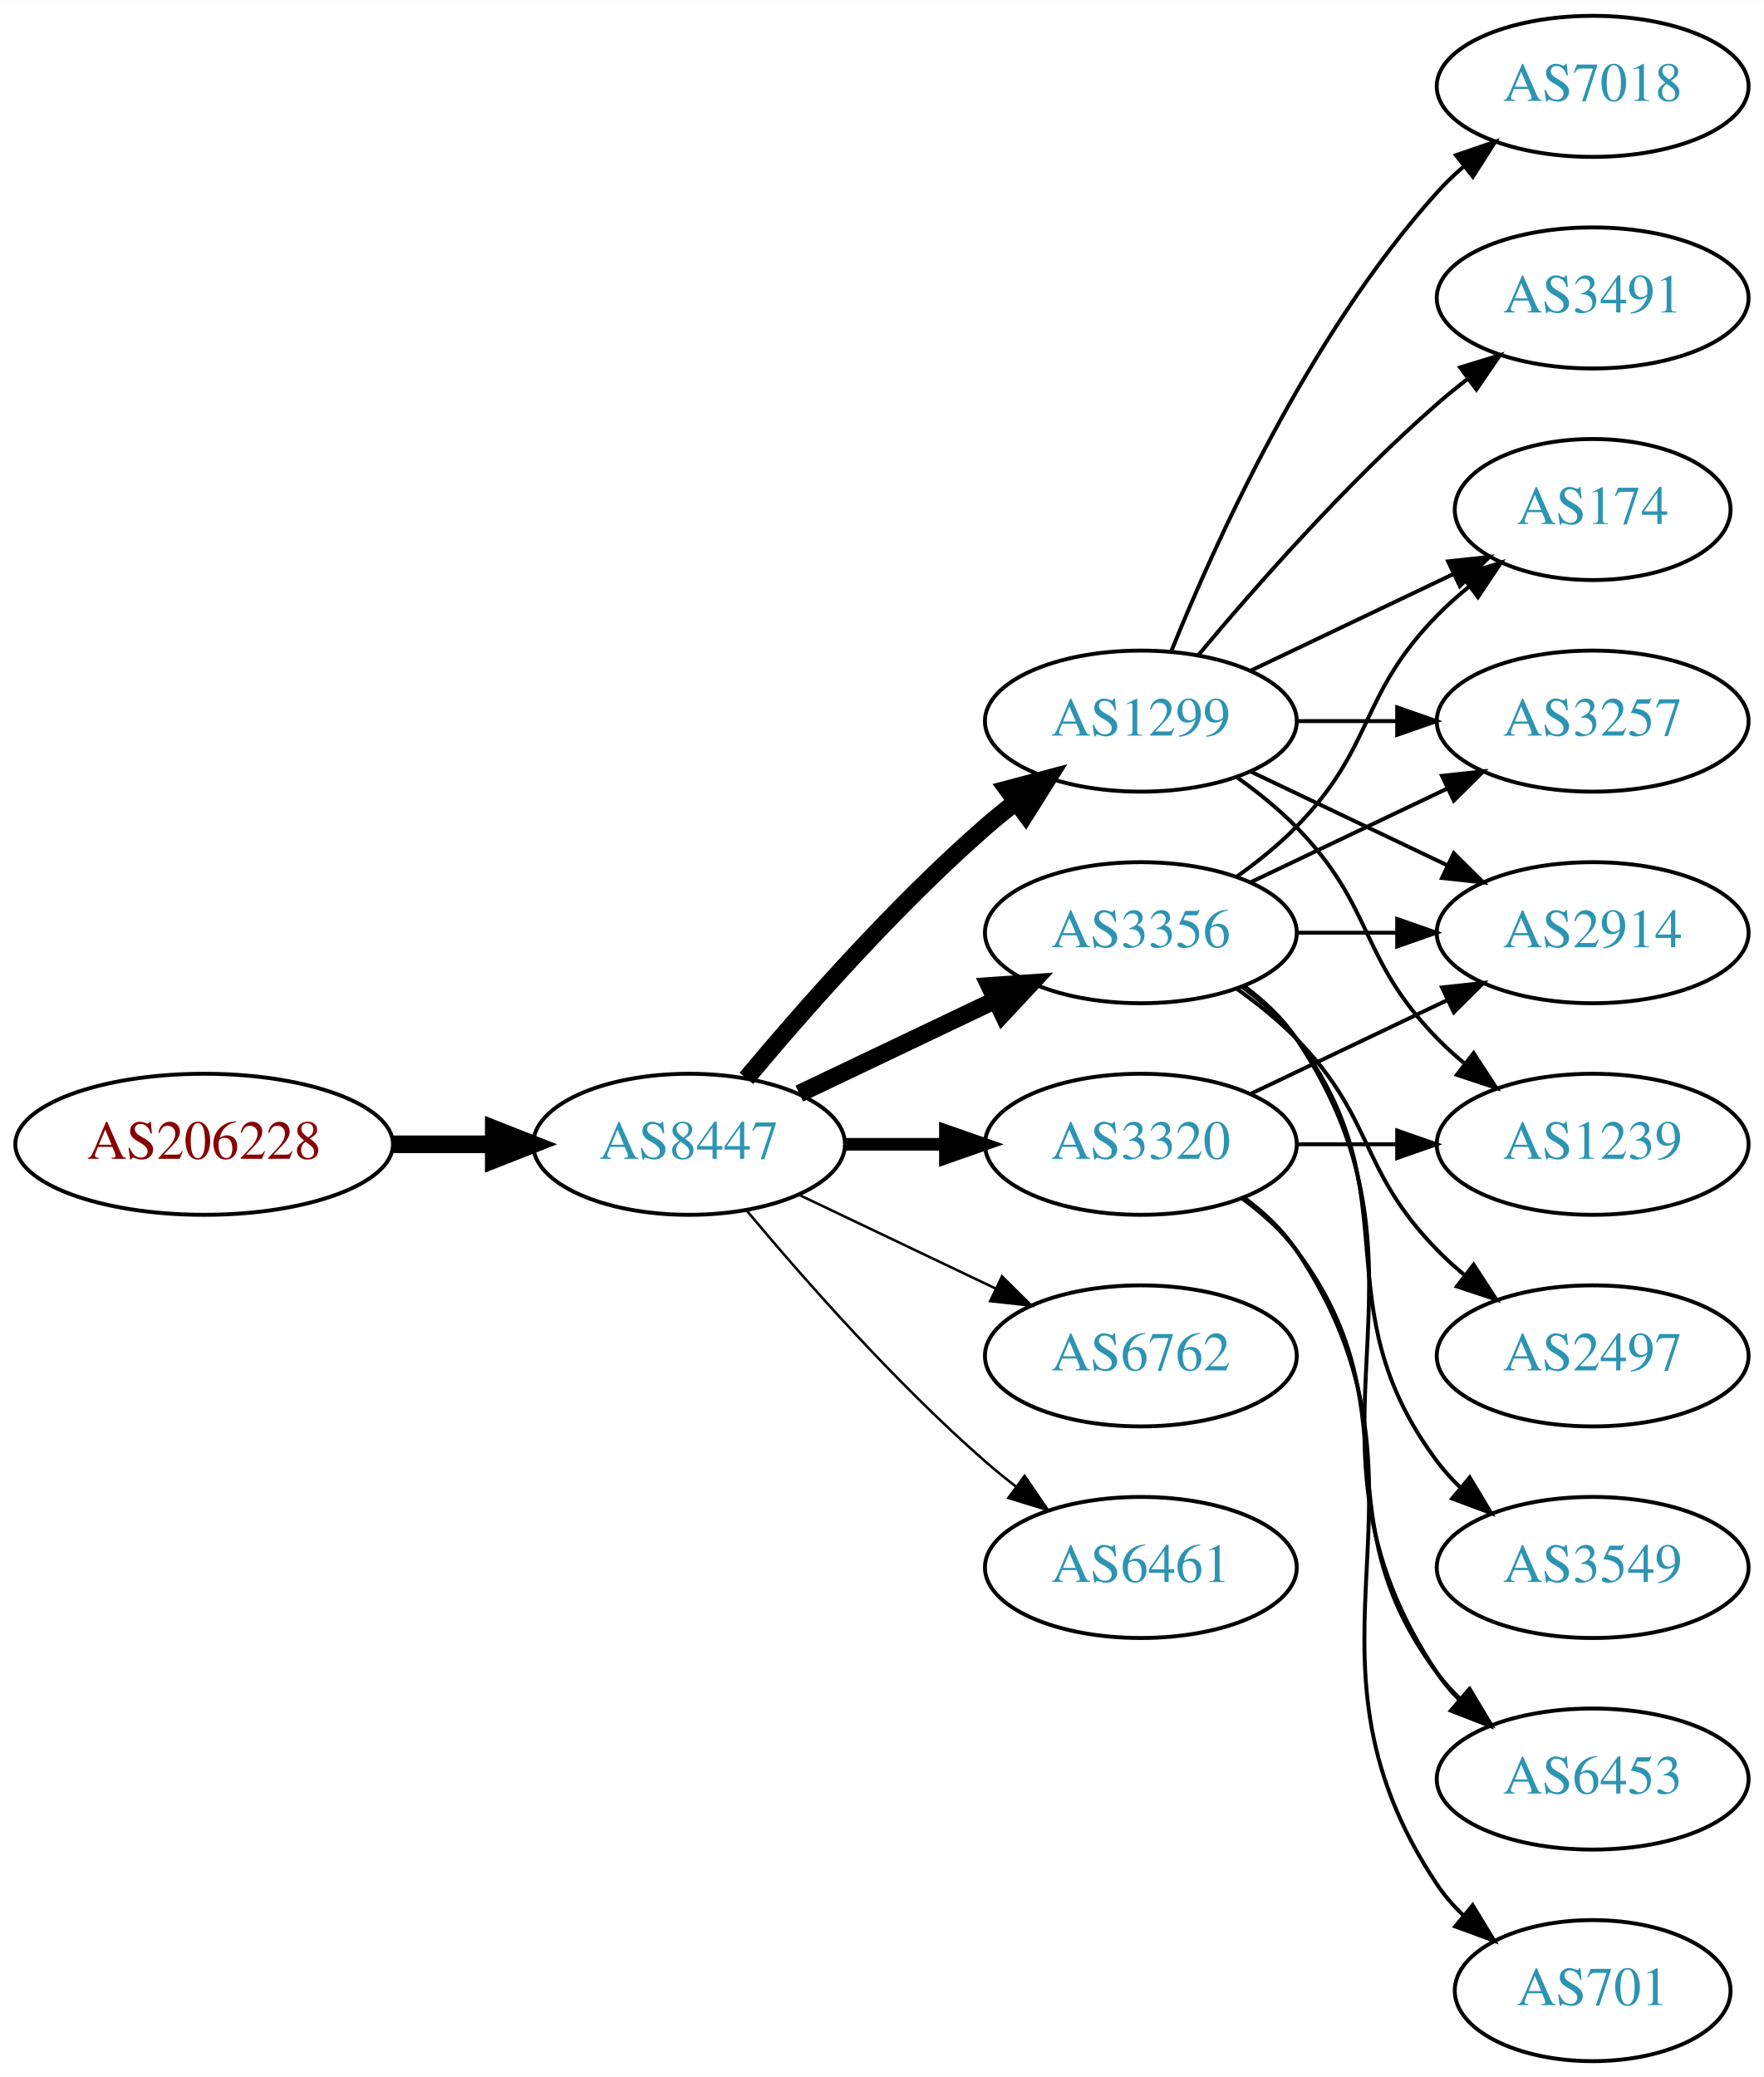
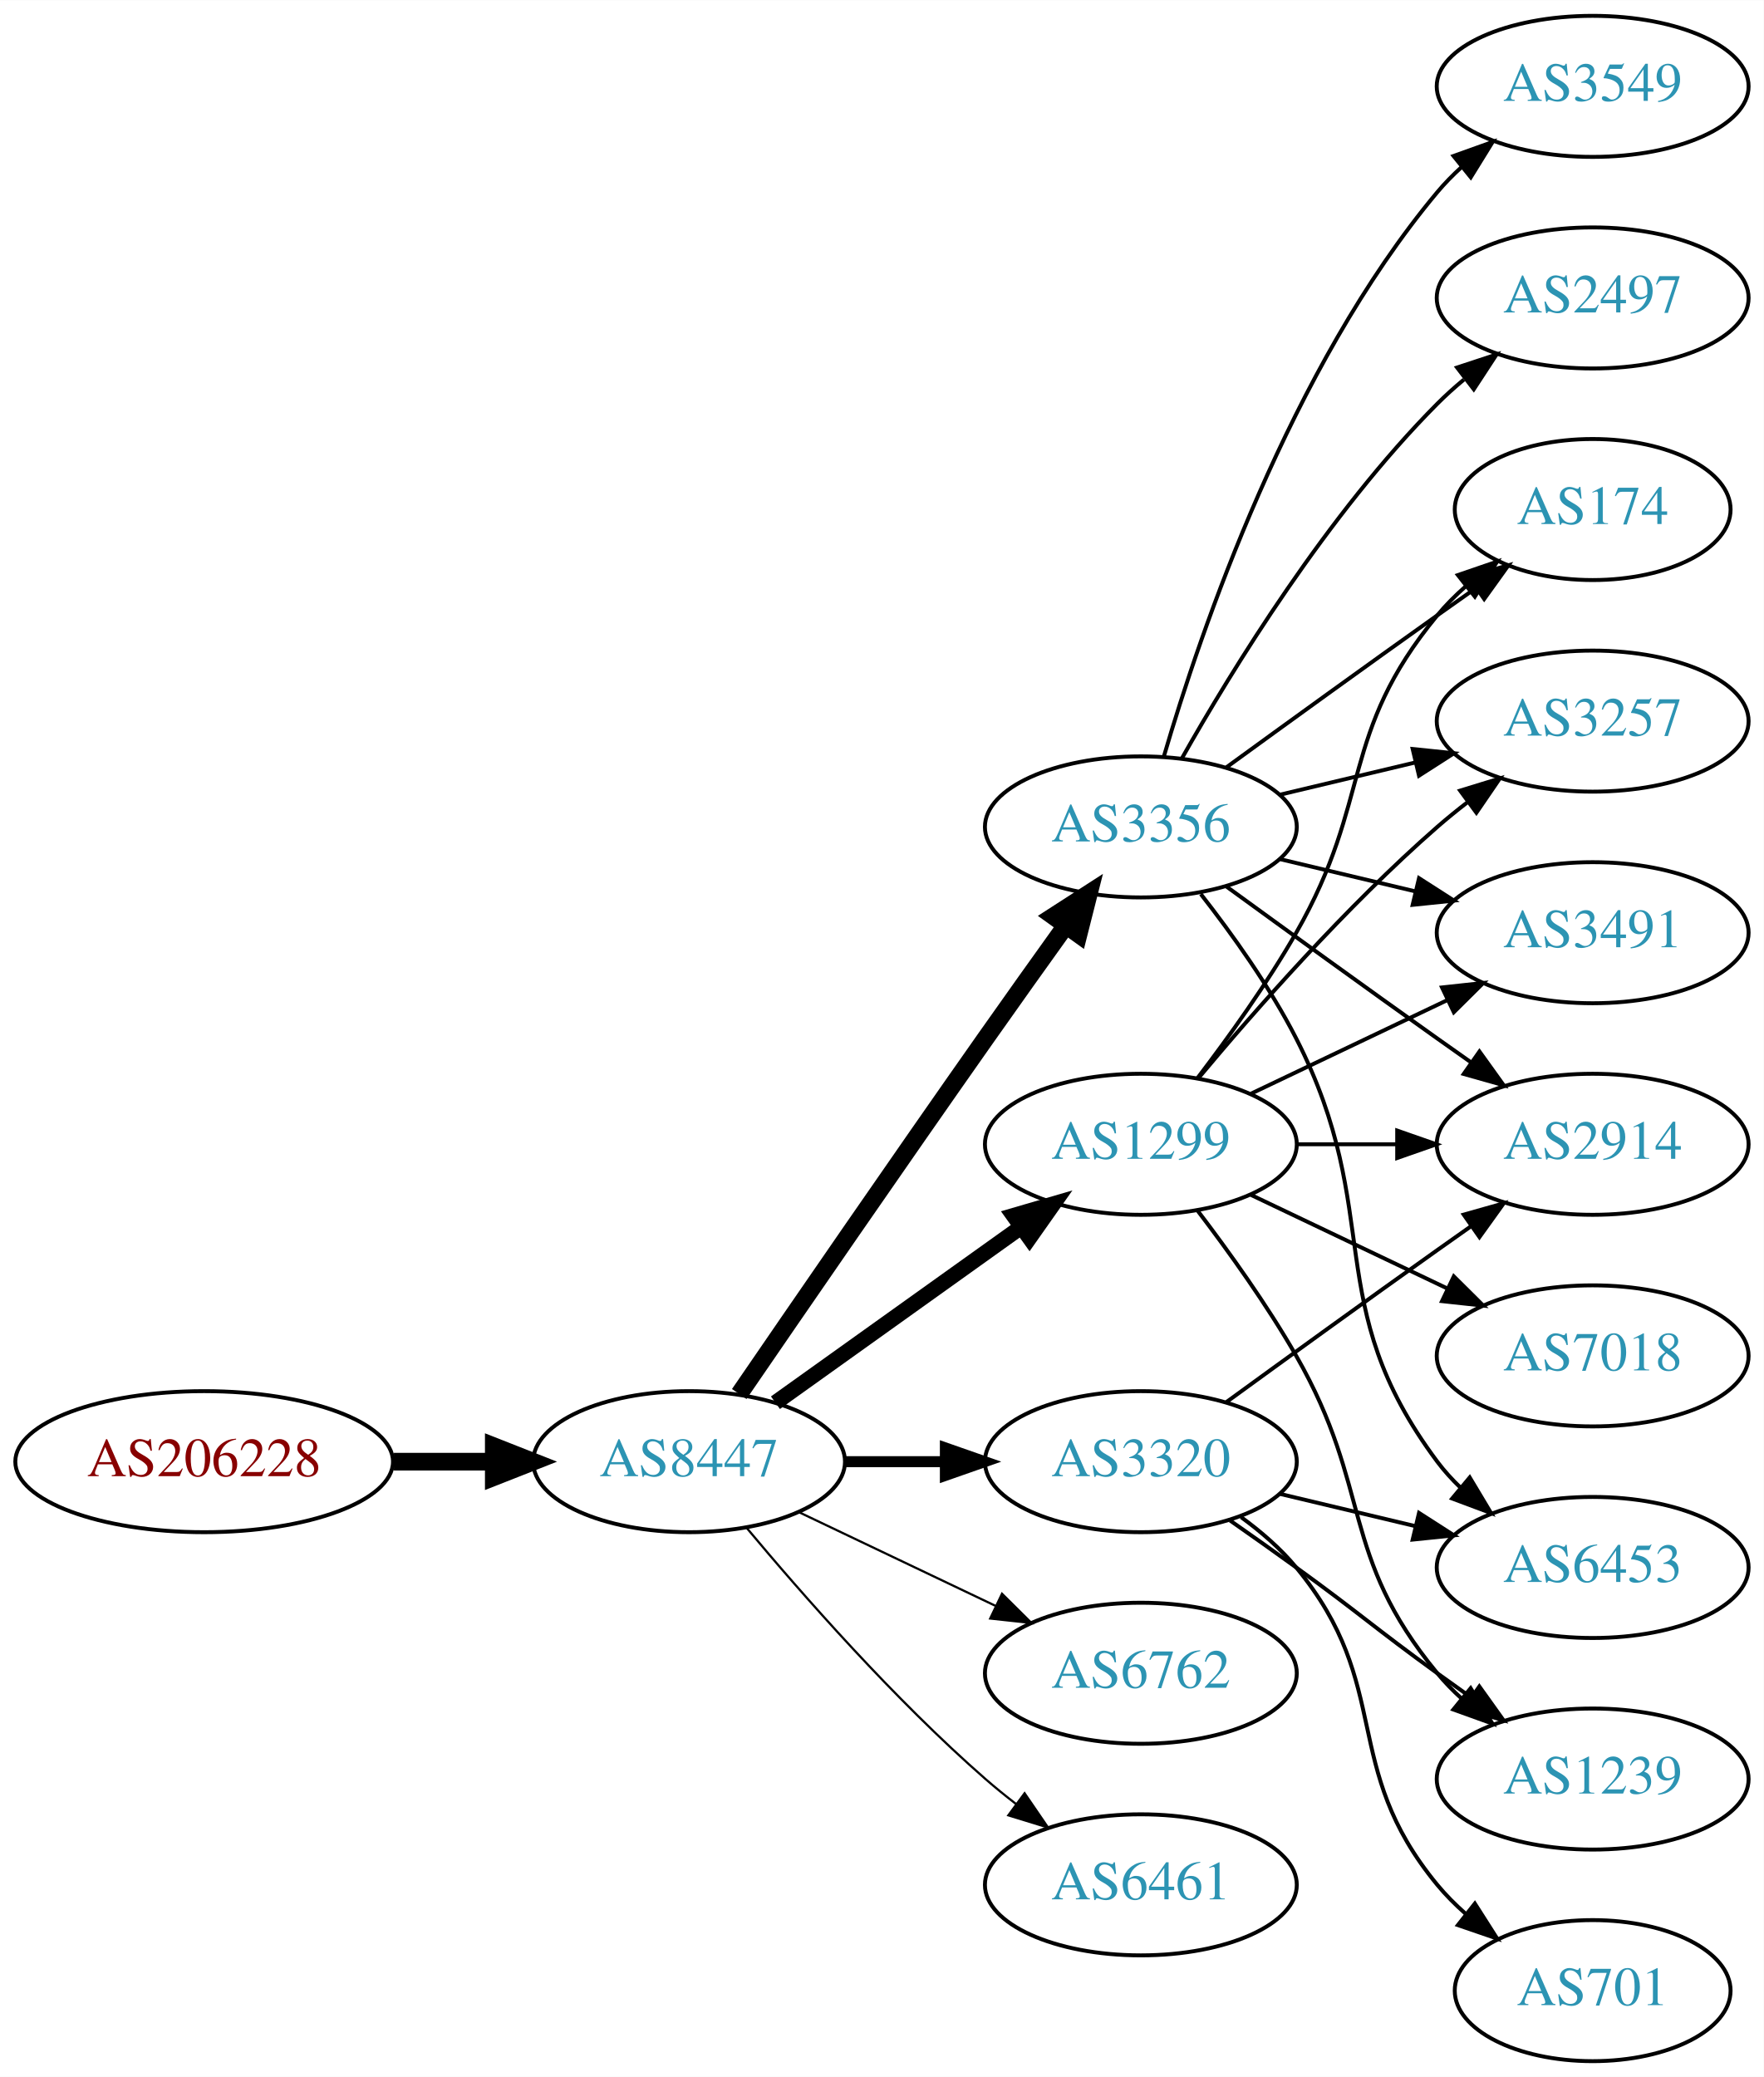
<svg xmlns="http://www.w3.org/2000/svg" xmlns:xlink="http://www.w3.org/1999/xlink" width="450pt" height="530pt" viewBox="0.00 0.00 450.07 530.00">
  <g id="graph0" class="graph" transform="scale(1 1) rotate(0) translate(4 526)">
    <polygon fill="white" stroke="none" points="-4,4 -4,-526 446.07,-526 446.07,4 -4,4" />
    <g id="node1" class="node">
      <g id="a_node1">
        <a xlink:href="/asn/206228" xlink:title="AS206228 ~ Andritz AG [AT]">
-           <ellipse fill="#ffffff" stroke="black" cx="48.096" cy="-234" rx="48.192" ry="18" />
-           <text text-anchor="middle" x="48.096" y="-230.3" font-family="Times,serif" font-size="14.00" fill="#880000">AS206228</text>
+           <ellipse fill="#ffffff" stroke="black" cx="48.096" cy="-153" rx="48.192" ry="18" />
+           <text text-anchor="middle" x="48.096" y="-149.3" font-family="Times,serif" font-size="14.00" fill="#880000">AS206228</text>
        </a>
      </g>
    </g>
    <g id="node2" class="node">
      <g id="a_node2">
        <a xlink:href="/asn/8447" xlink:title="AS8447 ~ A1 Telekom Austria AG [AT]">
-           <ellipse fill="#ffffff" stroke="black" cx="171.838" cy="-234" rx="39.794" ry="18" />
-           <text text-anchor="middle" x="171.838" y="-230.3" font-family="Times,serif" font-size="14.00" fill="#2c94b3">AS8447</text>
+           <ellipse fill="#ffffff" stroke="black" cx="171.838" cy="-153" rx="39.794" ry="18" />
+           <text text-anchor="middle" x="171.838" y="-149.3" font-family="Times,serif" font-size="14.00" fill="#2c94b3">AS8447</text>
        </a>
      </g>
    </g>
    <g id="edge1" class="edge">
-       <path fill="none" stroke="black" stroke-width="4.5" d="M96.513,-234C104.867,-234 113.577,-234 121.969,-234" />
-       <polygon fill="black" stroke="black" stroke-width="4.5" points="122.004,-237.938 132.004,-234 122.004,-230.063 122.004,-237.938" />
+       <path fill="none" stroke="black" stroke-width="4.5" d="M96.513,-153C104.867,-153 113.577,-153 121.969,-153" />
+       <polygon fill="black" stroke="black" stroke-width="4.5" points="122.004,-156.938 132.004,-153 122.004,-149.063 122.004,-156.938" />
    </g>
    <g id="node3" class="node">
      <g id="a_node3">
-         <a xlink:href="/asn/1299" xlink:title="AS1299 ~ Telia Carrier [EU]">
-           <ellipse fill="#ffffff" stroke="black" cx="287.131" cy="-342" rx="39.794" ry="18" />
-           <text text-anchor="middle" x="287.131" y="-338.3" font-family="Times,serif" font-size="14.00" fill="#2c94b3">AS1299</text>
+         <a xlink:href="/asn/3320" xlink:title="AS3320 ~ DTAG [DE]">
+           <ellipse fill="#ffffff" stroke="black" cx="287.131" cy="-153" rx="39.794" ry="18" />
+           <text text-anchor="middle" x="287.131" y="-149.3" font-family="Times,serif" font-size="14.00" fill="#2c94b3">AS3320</text>
        </a>
      </g>
    </g>
    <g id="edge2" class="edge">
-       <path fill="none" stroke="black" stroke-width="4.5" d="M186.468,-250.817C200.751,-267.929 224.297,-294.745 247.484,-315 249.95,-317.154 252.589,-319.294 255.286,-321.372" />
-       <polygon fill="black" stroke="black" stroke-width="4.5" points="253.052,-324.616 263.44,-327.37 257.718,-318.273 253.052,-324.616" />
+       <path fill="none" stroke="black" stroke-width="2.812" d="M211.51,-153C219.713,-153 228.477,-153 237.009,-153" />
+       <polygon fill="black" stroke="black" stroke-width="2.812" points="237.248,-156.5 247.248,-153 237.248,-149.5 237.248,-156.5" />
    </g>
    <g id="node4" class="node">
      <g id="a_node4">
        <a xlink:href="/asn/3356" xlink:title="AS3356 ~ Level 3 Parent, LLC [US]">
-           <ellipse fill="#ffffff" stroke="black" cx="287.131" cy="-288" rx="39.794" ry="18" />
-           <text text-anchor="middle" x="287.131" y="-284.3" font-family="Times,serif" font-size="14.00" fill="#2c94b3">AS3356</text>
+           <ellipse fill="#ffffff" stroke="black" cx="287.131" cy="-315" rx="39.794" ry="18" />
+           <text text-anchor="middle" x="287.131" y="-311.3" font-family="Times,serif" font-size="14.00" fill="#2c94b3">AS3356</text>
        </a>
      </g>
    </g>
    <g id="edge3" class="edge">
-       <path fill="none" stroke="black" stroke-width="4.5" d="M199.974,-246.934C214.968,-254.081 233.789,-263.052 250.013,-270.785" />
-       <polygon fill="black" stroke="black" stroke-width="4.5" points="248.495,-274.423 259.216,-275.171 251.883,-267.314 248.495,-274.423" />
+       <path fill="none" stroke="black" stroke-width="4.5" d="M184.645,-170.269C199.288,-191.642 225.062,-229.12 247.484,-261 254.119,-270.433 261.469,-280.739 267.963,-289.795" />
+       <polygon fill="black" stroke="black" stroke-width="4.5" points="264.843,-292.201 273.875,-298.026 271.239,-287.607 264.843,-292.201" />
    </g>
    <g id="node5" class="node">
      <g id="a_node5">
-         <a xlink:href="/asn/3320" xlink:title="AS3320 ~ DTAG [DE]">
+         <a xlink:href="/asn/1299" xlink:title="AS1299 ~ Telia Carrier [EU]">
          <ellipse fill="#ffffff" stroke="black" cx="287.131" cy="-234" rx="39.794" ry="18" />
-           <text text-anchor="middle" x="287.131" y="-230.3" font-family="Times,serif" font-size="14.00" fill="#2c94b3">AS3320</text>
+           <text text-anchor="middle" x="287.131" y="-230.3" font-family="Times,serif" font-size="14.00" fill="#2c94b3">AS1299</text>
        </a>
      </g>
    </g>
    <g id="edge4" class="edge">
-       <path fill="none" stroke="black" stroke-width="3.214" d="M211.51,-234C219.713,-234 228.477,-234 237.009,-234" />
-       <polygon fill="black" stroke="black" stroke-width="3.214" points="237.248,-237.5 247.248,-234 237.248,-230.5 237.248,-237.5" />
+       <path fill="none" stroke="black" stroke-width="3.938" d="M193.882,-168.046C211.497,-180.639 236.835,-198.755 256.501,-212.816" />
+       <polygon fill="black" stroke="black" stroke-width="3.938" points="254.645,-215.791 264.815,-218.76 258.716,-210.097 254.645,-215.791" />
    </g>
    <g id="node6" class="node">
      <g id="a_node6">
        <a xlink:href="/asn/6762" xlink:title="AS6762 ~ TELECOM ITALIA SPARKLE S.p.A. [IT]">
-           <ellipse fill="#ffffff" stroke="black" cx="287.131" cy="-180" rx="39.794" ry="18" />
-           <text text-anchor="middle" x="287.131" y="-176.3" font-family="Times,serif" font-size="14.00" fill="#2c94b3">AS6762</text>
+           <ellipse fill="#ffffff" stroke="black" cx="287.131" cy="-99" rx="39.794" ry="18" />
+           <text text-anchor="middle" x="287.131" y="-95.3" font-family="Times,serif" font-size="14.00" fill="#2c94b3">AS6762</text>
        </a>
      </g>
    </g>
    <g id="edge5" class="edge">
-       <path fill="none" stroke="black" stroke-width="0.643" d="M199.974,-221.066C214.968,-213.919 233.789,-204.948 250.013,-197.215" />
-       <polygon fill="black" stroke="black" stroke-width="0.643" points="251.695,-200.291 259.216,-192.829 248.683,-193.972 251.695,-200.291" />
+       <path fill="none" stroke="black" stroke-width="0.562" d="M199.974,-140.066C214.968,-132.919 233.789,-123.948 250.013,-116.215" />
+       <polygon fill="black" stroke="black" stroke-width="0.562" points="251.695,-119.291 259.216,-111.829 248.683,-112.972 251.695,-119.291" />
    </g>
    <g id="node7" class="node">
      <g id="a_node7">
        <a xlink:href="/asn/6461" xlink:title="AS6461 ~ Zayo Bandwidth [US]">
-           <ellipse fill="#ffffff" stroke="black" cx="287.131" cy="-126" rx="39.794" ry="18" />
-           <text text-anchor="middle" x="287.131" y="-122.3" font-family="Times,serif" font-size="14.00" fill="#2c94b3">AS6461</text>
+           <ellipse fill="#ffffff" stroke="black" cx="287.131" cy="-45" rx="39.794" ry="18" />
+           <text text-anchor="middle" x="287.131" y="-41.3" font-family="Times,serif" font-size="14.00" fill="#2c94b3">AS6461</text>
        </a>
      </g>
    </g>
    <g id="edge6" class="edge">
-       <path fill="none" stroke="black" stroke-width="0.643" d="M186.468,-217.183C200.751,-200.071 224.297,-173.255 247.484,-153 249.95,-150.846 252.589,-148.706 255.286,-146.628" />
-       <polygon fill="black" stroke="black" stroke-width="0.643" points="257.459,-149.375 263.44,-140.63 253.311,-143.736 257.459,-149.375" />
+       <path fill="none" stroke="black" stroke-width="0.562" d="M186.468,-136.183C200.751,-119.071 224.297,-92.255 247.484,-72 249.95,-69.846 252.589,-67.706 255.286,-65.628" />
+       <polygon fill="black" stroke="black" stroke-width="0.562" points="257.459,-68.375 263.44,-59.63 253.311,-62.736 257.459,-68.375" />
+     </g>
+     <g id="node12" class="node">
+       <g id="a_node12">
+         <a xlink:href="/asn/2914" xlink:title="AS2914 ~ NTT America, Inc. [US]">
+           <ellipse fill="#ffffff" stroke="black" cx="402.424" cy="-234" rx="39.794" ry="18" />
+           <text text-anchor="middle" x="402.424" y="-230.3" font-family="Times,serif" font-size="14.00" fill="#2c94b3">AS2914</text>
+         </a>
+       </g>
+     </g>
+     <g id="edge20" class="edge">
+       <path fill="none" stroke="black" d="M308.979,-168.222C323.913,-179.091 344.527,-194.025 362.777,-207 365.598,-209.005 368.541,-211.085 371.489,-213.159" />
+       <polygon fill="black" stroke="black" points="369.516,-216.05 379.714,-218.926 373.535,-210.319 369.516,-216.05" />
+     </g>
+     <g id="node13" class="node">
+       <g id="a_node13">
+         <a xlink:href="/asn/6453" xlink:title="AS6453 ~ TATA COMMUNICATIONS (AMERICA) INC [US]">
+           <ellipse fill="#ffffff" stroke="black" cx="402.424" cy="-126" rx="39.794" ry="18" />
+           <text text-anchor="middle" x="402.424" y="-122.3" font-family="Times,serif" font-size="14.00" fill="#2c94b3">AS6453</text>
+         </a>
+       </g>
+     </g>
+     <g id="edge23" class="edge">
+       <path fill="none" stroke="black" d="M322.738,-144.752C333.609,-142.162 345.764,-139.265 357.206,-136.538" />
+       <polygon fill="black" stroke="black" points="358.112,-139.92 367.029,-134.197 356.49,-133.111 358.112,-139.92" />
+     </g>
+     <g id="node16" class="node">
+       <g id="a_node16">
+         <a xlink:href="/asn/1239" xlink:title="AS1239 ~ Sprint [US]">
+           <ellipse fill="#ffffff" stroke="black" cx="402.424" cy="-72" rx="39.794" ry="18" />
+           <text text-anchor="middle" x="402.424" y="-68.3" font-family="Times,serif" font-size="14.00" fill="#2c94b3">AS1239</text>
+         </a>
+       </g>
+     </g>
+     <g id="edge22" class="edge">
+       <path fill="none" stroke="black" d="M309.888,-137.991C315.422,-134.121 321.341,-129.936 326.777,-126 342.977,-114.271 346.578,-110.729 362.777,-99 365.58,-96.971 368.512,-94.875 371.453,-92.79" />
+       <polygon fill="black" stroke="black" points="373.504,-95.627 379.667,-87.009 369.475,-89.903 373.504,-95.627" />
+     </g>
+     <g id="node17" class="node">
+       <g id="a_node17">
+         <a xlink:href="/asn/701" xlink:title="AS701 ~ UUNET [US]">
+           <ellipse fill="#ffffff" stroke="black" cx="402.424" cy="-18" rx="35.194" ry="18" />
+           <text text-anchor="middle" x="402.424" y="-14.3" font-family="Times,serif" font-size="14.00" fill="#2c94b3">AS701</text>
+         </a>
+       </g>
+     </g>
+     <g id="edge21" class="edge">
+       <path fill="none" stroke="black" d="M312.712,-138.844C317.806,-135.128 322.82,-130.799 326.777,-126 351.842,-95.606 337.713,-75.394 362.777,-45 364.912,-42.411 367.355,-39.959 369.951,-37.666" />
+       <polygon fill="black" stroke="black" points="372.36,-40.224 378.051,-31.288 368.029,-34.725 372.36,-40.224" />
    </g>
    <g id="node8" class="node">
      <g id="a_node8">
-         <a xlink:href="/asn/2914" xlink:title="AS2914 ~ NTT America, Inc. [US]">
-           <ellipse fill="#ffffff" stroke="black" cx="402.424" cy="-288" rx="39.794" ry="18" />
-           <text text-anchor="middle" x="402.424" y="-284.3" font-family="Times,serif" font-size="14.00" fill="#2c94b3">AS2914</text>
+         <a xlink:href="/asn/3549" xlink:title="AS3549 ~ Level 3 Parent, LLC [US]">
+           <ellipse fill="#ffffff" stroke="black" cx="402.424" cy="-504" rx="39.794" ry="18" />
+           <text text-anchor="middle" x="402.424" y="-500.3" font-family="Times,serif" font-size="14.00" fill="#2c94b3">AS3549</text>
        </a>
      </g>
    </g>
    <g id="edge7" class="edge">
-       <path fill="none" stroke="black" d="M315.267,-329.066C330.261,-321.919 349.082,-312.948 365.306,-305.215" />
-       <polygon fill="black" stroke="black" points="366.988,-308.291 374.509,-300.829 363.976,-301.972 366.988,-308.291" />
+       <path fill="none" stroke="black" d="M293.005,-333.002C302.319,-364.844 325.136,-431.981 362.777,-477 364.648,-479.237 366.746,-481.374 368.972,-483.396" />
+       <polygon fill="black" stroke="black" points="366.916,-486.234 376.891,-489.804 371.319,-480.793 366.916,-486.234" />
    </g>
    <g id="node9" class="node">
      <g id="a_node9">
        <a xlink:href="/asn/174" xlink:title="AS174 ~ Cogent Communications [US]">
          <ellipse fill="#ffffff" stroke="black" cx="402.424" cy="-396" rx="35.194" ry="18" />
          <text text-anchor="middle" x="402.424" y="-392.3" font-family="Times,serif" font-size="14.00" fill="#2c94b3">AS174</text>
        </a>
      </g>
    </g>
    <g id="edge8" class="edge">
-       <path fill="none" stroke="black" d="M315.267,-354.934C330.699,-362.29 350.185,-371.577 366.72,-379.459" />
-       <polygon fill="black" stroke="black" points="365.529,-382.768 376.062,-383.911 368.54,-376.449 365.529,-382.768" />
+       <path fill="none" stroke="black" d="M308.979,-330.222C323.913,-341.091 344.527,-356.025 362.777,-369 365.988,-371.282 369.357,-373.661 372.711,-376.018" />
+       <polygon fill="black" stroke="black" points="370.723,-378.899 380.922,-381.77 374.74,-373.166 370.723,-378.899" />
    </g>
    <g id="node10" class="node">
      <g id="a_node10">
-         <a xlink:href="/asn/7018" xlink:title="AS7018 ~ AT&amp;T Services, Inc. [US]">
-           <ellipse fill="#ffffff" stroke="black" cx="402.424" cy="-504" rx="39.794" ry="18" />
-           <text text-anchor="middle" x="402.424" y="-500.3" font-family="Times,serif" font-size="14.00" fill="#2c94b3">AS7018</text>
-         </a>
-       </g>
-     </g>
-     <g id="edge9" class="edge">
-       <path fill="none" stroke="black" d="M294.879,-359.787C305.93,-387.243 329.983,-440.578 362.777,-477 364.78,-479.224 366.999,-481.363 369.331,-483.397" />
-       <polygon fill="black" stroke="black" points="367.529,-486.433 377.55,-489.873 371.862,-480.935 367.529,-486.433" />
-     </g>
-     <g id="node11" class="node">
-       <g id="a_node11">
        <a xlink:href="/asn/3257" xlink:title="AS3257 ~ GTT [DE]">
          <ellipse fill="#ffffff" stroke="black" cx="402.424" cy="-342" rx="39.794" ry="18" />
          <text text-anchor="middle" x="402.424" y="-338.3" font-family="Times,serif" font-size="14.00" fill="#2c94b3">AS3257</text>
        </a>
      </g>
    </g>
+     <g id="edge9" class="edge">
+       <path fill="none" stroke="black" d="M322.738,-323.248C333.609,-325.838 345.764,-328.735 357.206,-331.462" />
+       <polygon fill="black" stroke="black" points="356.49,-334.889 367.029,-333.803 358.112,-328.08 356.49,-334.889" />
+     </g>
+     <g id="node11" class="node">
+       <g id="a_node11">
+         <a xlink:href="/asn/2497" xlink:title="AS2497 ~ Internet Initiative Japan Inc. [JP]">
+           <ellipse fill="#ffffff" stroke="black" cx="402.424" cy="-450" rx="39.794" ry="18" />
+           <text text-anchor="middle" x="402.424" y="-446.3" font-family="Times,serif" font-size="14.00" fill="#2c94b3">AS2497</text>
+         </a>
+       </g>
+     </g>
    <g id="edge10" class="edge">
-       <path fill="none" stroke="black" d="M326.803,-342C335.006,-342 343.77,-342 352.302,-342" />
-       <polygon fill="black" stroke="black" points="352.541,-345.5 362.541,-342 352.541,-338.5 352.541,-345.5" />
-     </g>
-     <g id="node12" class="node">
-       <g id="a_node12">
-         <a xlink:href="/asn/1239" xlink:title="AS1239 ~ Sprint [US]">
-           <ellipse fill="#ffffff" stroke="black" cx="402.424" cy="-234" rx="39.794" ry="18" />
-           <text text-anchor="middle" x="402.424" y="-230.3" font-family="Times,serif" font-size="14.00" fill="#2c94b3">AS1239</text>
-         </a>
-       </g>
+       <path fill="none" stroke="black" d="M297.591,-332.49C310.373,-355.096 334.805,-394.886 362.777,-423 364.888,-425.121 367.184,-427.188 369.57,-429.171" />
+       <polygon fill="black" stroke="black" points="367.822,-432.242 377.885,-435.556 372.085,-426.69 367.822,-432.242" />
    </g>
    <g id="edge11" class="edge">
-       <path fill="none" stroke="black" d="M311.725,-327.611C316.981,-323.852 322.313,-319.563 326.777,-315 346.95,-294.383 342.605,-281.617 362.777,-261 364.87,-258.861 367.154,-256.782 369.53,-254.79" />
-       <polygon fill="black" stroke="black" points="372.049,-257.268 377.83,-248.389 367.774,-251.725 372.049,-257.268" />
-     </g>
-     <g id="node13" class="node">
-       <g id="a_node13">
-         <a xlink:href="/asn/3491" xlink:title="AS3491 ~ PCCW Global, Inc. [US]">
-           <ellipse fill="#ffffff" stroke="black" cx="402.424" cy="-450" rx="39.794" ry="18" />
-           <text text-anchor="middle" x="402.424" y="-446.3" font-family="Times,serif" font-size="14.00" fill="#2c94b3">AS3491</text>
-         </a>
-       </g>
+       <path fill="none" stroke="black" d="M308.979,-299.778C323.913,-288.909 344.527,-273.975 362.777,-261 365.598,-258.995 368.541,-256.915 371.489,-254.841" />
+       <polygon fill="black" stroke="black" points="373.535,-257.681 379.714,-249.074 369.516,-251.95 373.535,-257.681" />
    </g>
    <g id="edge12" class="edge">
-       <path fill="none" stroke="black" d="M301.761,-358.817C316.044,-375.929 339.59,-402.745 362.777,-423 365.243,-425.154 367.882,-427.294 370.579,-429.372" />
-       <polygon fill="black" stroke="black" points="368.604,-432.264 378.733,-435.37 372.752,-426.625 368.604,-432.264" />
-     </g>
-     <g id="edge14" class="edge">
-       <path fill="none" stroke="black" d="M326.803,-288C335.006,-288 343.77,-288 352.302,-288" />
-       <polygon fill="black" stroke="black" points="352.541,-291.5 362.541,-288 352.541,-284.5 352.541,-291.5" />
-     </g>
-     <g id="edge18" class="edge">
-       <path fill="none" stroke="black" d="M311.725,-302.389C316.981,-306.148 322.313,-310.437 326.777,-315 346.95,-335.617 342.605,-348.383 362.777,-369 365.257,-371.534 368.003,-373.983 370.856,-376.304" />
-       <polygon fill="black" stroke="black" points="368.947,-379.248 379.041,-382.468 373.158,-373.657 368.947,-379.248" />
-     </g>
-     <g id="edge13" class="edge">
-       <path fill="none" stroke="black" d="M315.267,-300.934C330.261,-308.081 349.082,-317.052 365.306,-324.785" />
-       <polygon fill="black" stroke="black" points="363.976,-328.028 374.509,-329.171 366.988,-321.709 363.976,-328.028" />
+       <path fill="none" stroke="black" d="M302.427,-297.86C310.414,-287.647 320.075,-274.147 326.777,-261 349.758,-215.923 332.506,-193.542 362.777,-153 364.522,-150.664 366.529,-148.455 368.693,-146.383" />
+       <polygon fill="black" stroke="black" points="371.052,-148.973 376.493,-139.882 366.57,-143.595 371.052,-148.973" />
    </g>
    <g id="node14" class="node">
      <g id="a_node14">
-         <a xlink:href="/asn/2497" xlink:title="AS2497 ~ Internet Initiative Japan Inc. [JP]">
-           <ellipse fill="#ffffff" stroke="black" cx="402.424" cy="-180" rx="39.794" ry="18" />
-           <text text-anchor="middle" x="402.424" y="-176.3" font-family="Times,serif" font-size="14.00" fill="#2c94b3">AS2497</text>
-         </a>
-       </g>
+         <a xlink:href="/asn/3491" xlink:title="AS3491 ~ PCCW Global, Inc. [US]">
+           <ellipse fill="#ffffff" stroke="black" cx="402.424" cy="-288" rx="39.794" ry="18" />
+           <text text-anchor="middle" x="402.424" y="-284.3" font-family="Times,serif" font-size="14.00" fill="#2c94b3">AS3491</text>
+         </a>
+       </g>
+     </g>
+     <g id="edge13" class="edge">
+       <path fill="none" stroke="black" d="M322.738,-306.752C333.609,-304.162 345.764,-301.265 357.206,-298.538" />
+       <polygon fill="black" stroke="black" points="358.112,-301.92 367.029,-296.197 356.49,-295.111 358.112,-301.92" />
+     </g>
+     <g id="edge19" class="edge">
+       <path fill="none" stroke="black" d="M301.592,-250.913C309.485,-261.27 319.335,-274.992 326.777,-288 346.342,-322.194 337.713,-338.606 362.777,-369 364.912,-371.589 367.355,-374.041 369.951,-376.334" />
+       <polygon fill="black" stroke="black" points="368.029,-379.275 378.051,-382.712 372.36,-373.775 368.029,-379.275" />
+     </g>
+     <g id="edge17" class="edge">
+       <path fill="none" stroke="black" d="M301.761,-250.817C316.044,-267.929 339.59,-294.745 362.777,-315 365.243,-317.154 367.882,-319.294 370.579,-321.372" />
+       <polygon fill="black" stroke="black" points="368.604,-324.264 378.733,-327.37 372.752,-318.625 368.604,-324.264" />
+     </g>
+     <g id="edge18" class="edge">
+       <path fill="none" stroke="black" d="M326.803,-234C335.006,-234 343.77,-234 352.302,-234" />
+       <polygon fill="black" stroke="black" points="352.541,-237.5 362.541,-234 352.541,-230.5 352.541,-237.5" />
    </g>
    <g id="edge15" class="edge">
-       <path fill="none" stroke="black" d="M311.725,-273.611C316.981,-269.852 322.313,-265.563 326.777,-261 346.95,-240.383 342.605,-227.617 362.777,-207 364.87,-204.861 367.154,-202.782 369.53,-200.79" />
-       <polygon fill="black" stroke="black" points="372.049,-203.268 377.83,-194.389 367.774,-197.725 372.049,-203.268" />
+       <path fill="none" stroke="black" d="M315.267,-246.934C330.261,-254.081 349.082,-263.052 365.306,-270.785" />
+       <polygon fill="black" stroke="black" points="363.976,-274.028 374.509,-275.171 366.988,-267.709 363.976,-274.028" />
    </g>
    <g id="node15" class="node">
      <g id="a_node15">
-         <a xlink:href="/asn/6453" xlink:title="AS6453 ~ TATA COMMUNICATIONS (AMERICA) INC [US]">
-           <ellipse fill="#ffffff" stroke="black" cx="402.424" cy="-72" rx="39.794" ry="18" />
-           <text text-anchor="middle" x="402.424" y="-68.3" font-family="Times,serif" font-size="14.00" fill="#2c94b3">AS6453</text>
-         </a>
-       </g>
+         <a xlink:href="/asn/7018" xlink:title="AS7018 ~ AT&amp;T Services, Inc. [US]">
+           <ellipse fill="#ffffff" stroke="black" cx="402.424" cy="-180" rx="39.794" ry="18" />
+           <text text-anchor="middle" x="402.424" y="-176.3" font-family="Times,serif" font-size="14.00" fill="#2c94b3">AS7018</text>
+         </a>
+       </g>
+     </g>
+     <g id="edge14" class="edge">
+       <path fill="none" stroke="black" d="M315.267,-221.066C330.261,-213.919 349.082,-204.948 365.306,-197.215" />
+       <polygon fill="black" stroke="black" points="366.988,-200.291 374.509,-192.829 363.976,-193.972 366.988,-200.291" />
    </g>
    <g id="edge16" class="edge">
-       <path fill="none" stroke="black" d="M313.45,-274.393C318.506,-270.649 323.318,-266.169 326.777,-261 367.802,-199.706 321.753,-160.294 362.777,-99 364.399,-96.577 366.318,-94.305 368.42,-92.19" />
-       <polygon fill="black" stroke="black" points="370.787,-94.771 376.105,-85.607 366.233,-89.454 370.787,-94.771" />
-     </g>
-     <g id="node16" class="node">
-       <g id="a_node16">
-         <a xlink:href="/asn/3549" xlink:title="AS3549 ~ Level 3 Parent, LLC [US]">
-           <ellipse fill="#ffffff" stroke="black" cx="402.424" cy="-126" rx="39.794" ry="18" />
-           <text text-anchor="middle" x="402.424" y="-122.3" font-family="Times,serif" font-size="14.00" fill="#2c94b3">AS3549</text>
-         </a>
-       </g>
-     </g>
-     <g id="edge17" class="edge">
-       <path fill="none" stroke="black" d="M313.062,-274.118C318.138,-270.389 323.056,-265.984 326.777,-261 357.049,-220.458 332.506,-193.542 362.777,-153 364.522,-150.664 366.529,-148.455 368.693,-146.383" />
-       <polygon fill="black" stroke="black" points="371.052,-148.973 376.493,-139.882 366.57,-143.595 371.052,-148.973" />
-     </g>
-     <g id="edge19" class="edge">
-       <path fill="none" stroke="black" d="M315.267,-246.934C330.261,-254.081 349.082,-263.052 365.306,-270.785" />
-       <polygon fill="black" stroke="black" points="363.976,-274.028 374.509,-275.171 366.988,-267.709 363.976,-274.028" />
-     </g>
-     <g id="edge21" class="edge">
-       <path fill="none" stroke="black" d="M326.803,-234C335.006,-234 343.77,-234 352.302,-234" />
-       <polygon fill="black" stroke="black" points="352.541,-237.5 362.541,-234 352.541,-230.5 352.541,-237.5" />
-     </g>
-     <g id="edge22" class="edge">
-       <path fill="none" stroke="black" d="M313.062,-220.118C318.138,-216.389 323.056,-211.984 326.777,-207 357.049,-166.458 332.506,-139.542 362.777,-99 364.522,-96.664 366.529,-94.455 368.693,-92.383" />
-       <polygon fill="black" stroke="black" points="371.052,-94.973 376.493,-85.882 366.57,-89.595 371.052,-94.973" />
-     </g>
-     <g id="node17" class="node">
-       <g id="a_node17">
-         <a xlink:href="/asn/701" xlink:title="AS701 ~ UUNET [US]">
-           <ellipse fill="#ffffff" stroke="black" cx="402.424" cy="-18" rx="35.194" ry="18" />
-           <text text-anchor="middle" x="402.424" y="-14.3" font-family="Times,serif" font-size="14.00" fill="#2c94b3">AS701</text>
-         </a>
-       </g>
-     </g>
-     <g id="edge20" class="edge">
-       <path fill="none" stroke="black" d="M313.45,-220.393C318.506,-216.649 323.318,-212.169 326.777,-207 367.802,-145.706 321.753,-106.294 362.777,-45 364.644,-42.211 366.904,-39.623 369.383,-37.243" />
-       <polygon fill="black" stroke="black" points="371.801,-39.786 377.306,-30.734 367.358,-34.378 371.801,-39.786" />
+       <path fill="none" stroke="black" d="M301.592,-217.087C309.485,-206.73 319.335,-193.008 326.777,-180 346.342,-145.806 337.713,-129.394 362.777,-99 364.633,-96.751 366.72,-94.604 368.939,-92.576" />
+       <polygon fill="black" stroke="black" points="371.287,-95.177 376.843,-86.156 366.874,-89.744 371.287,-95.177" />
    </g>
  </g>
</svg>
